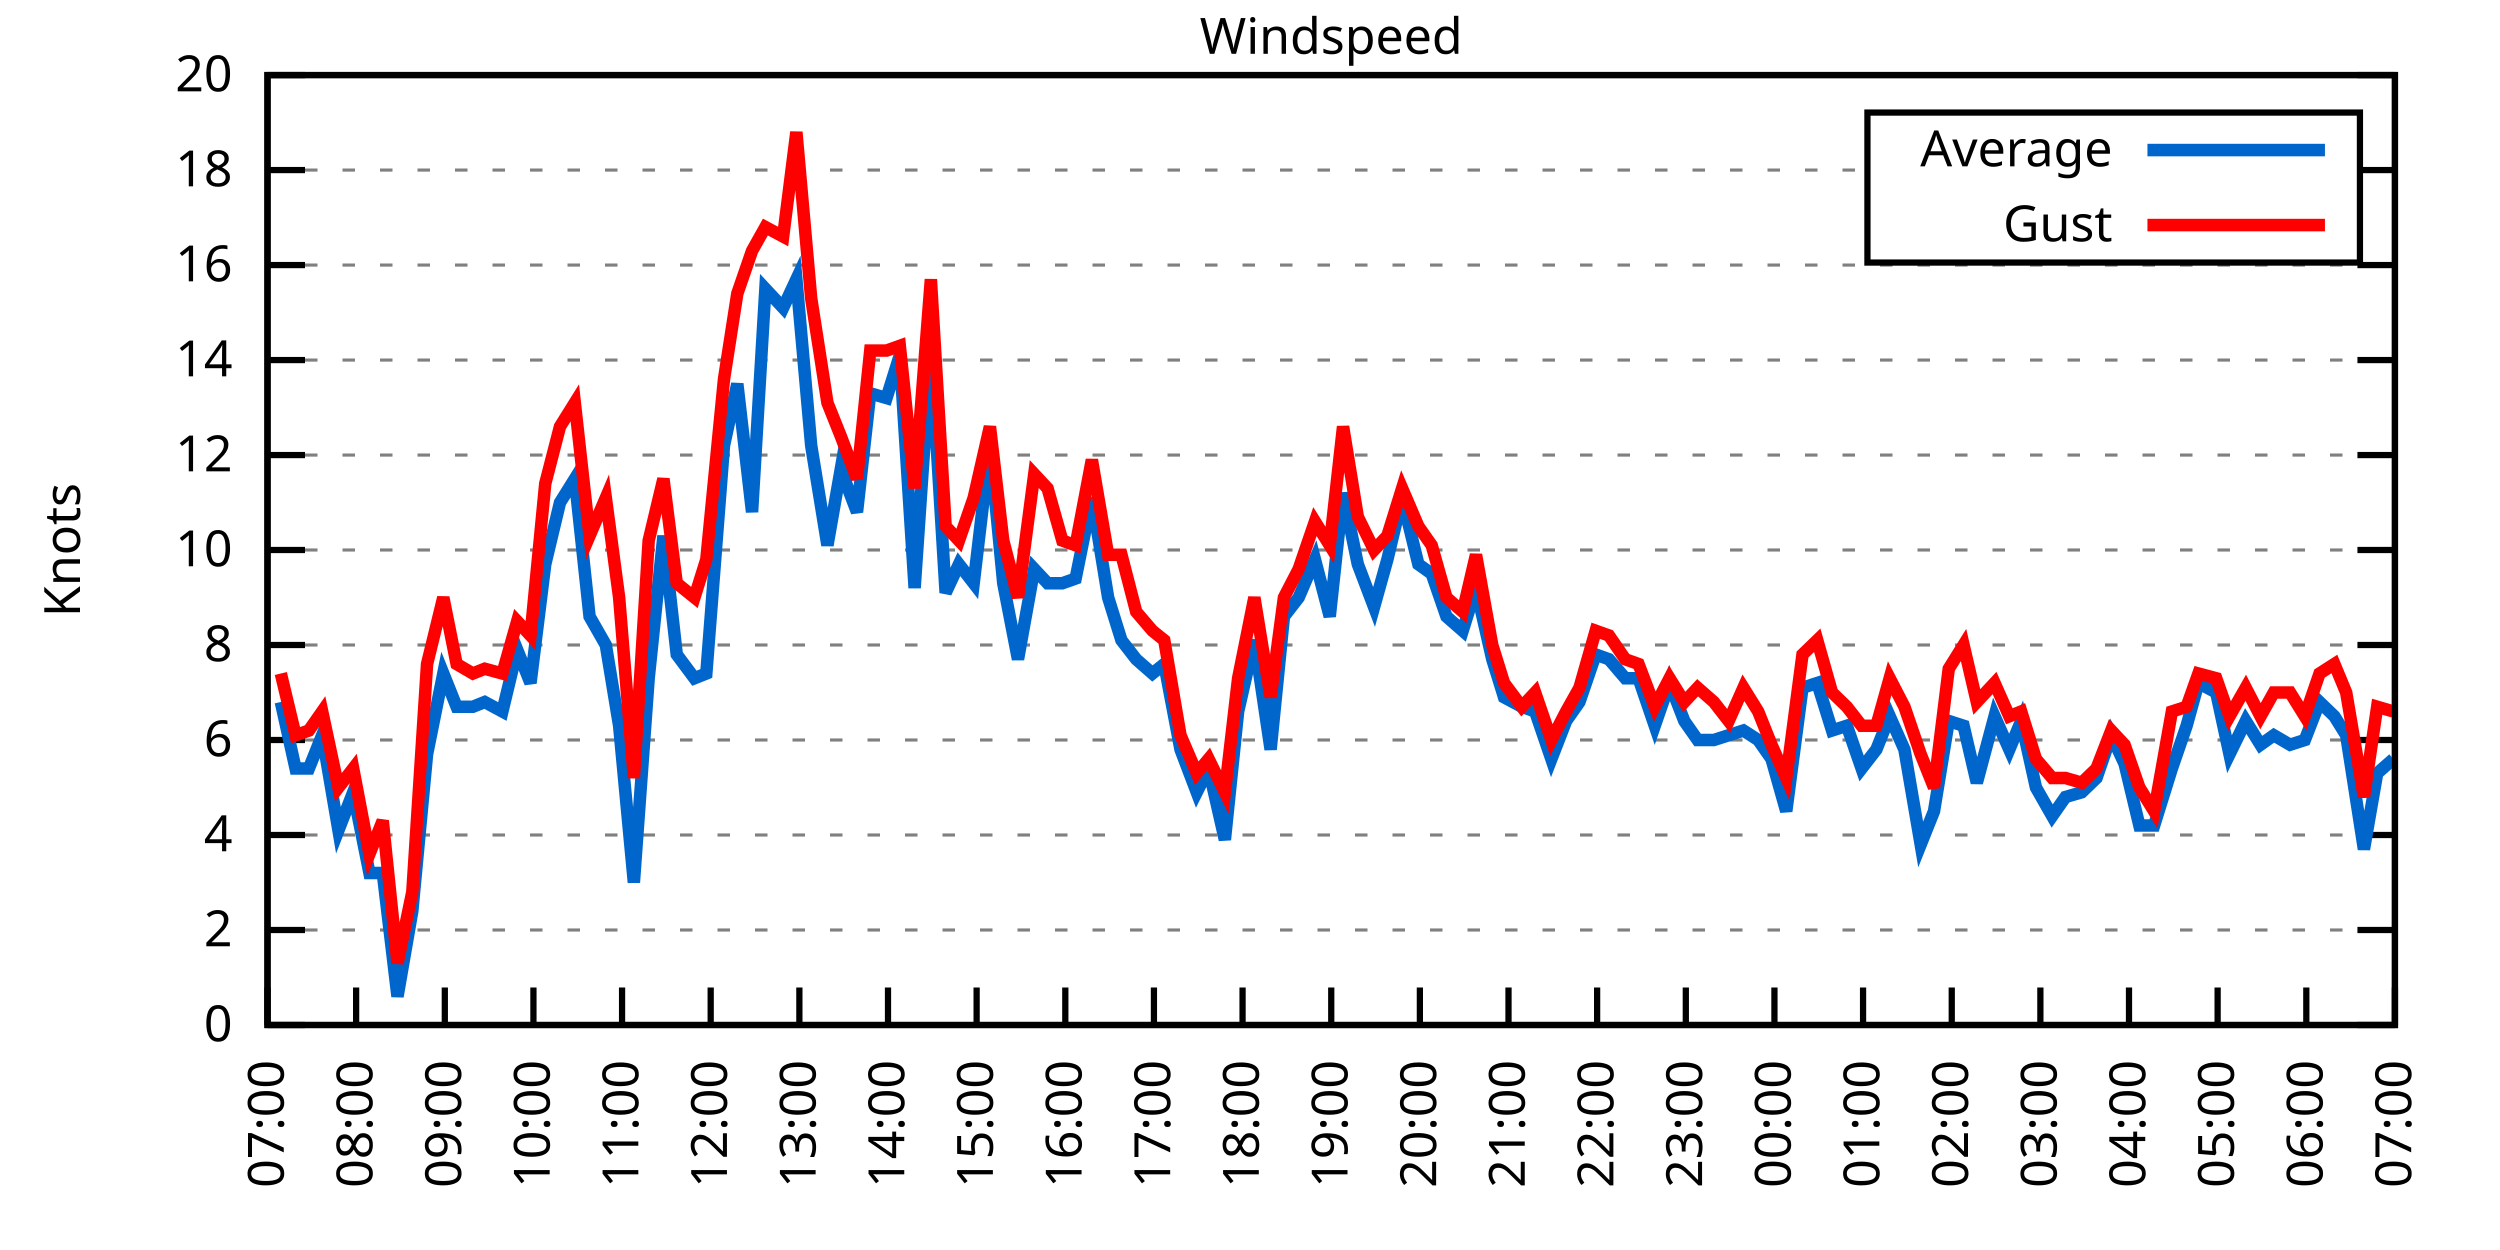
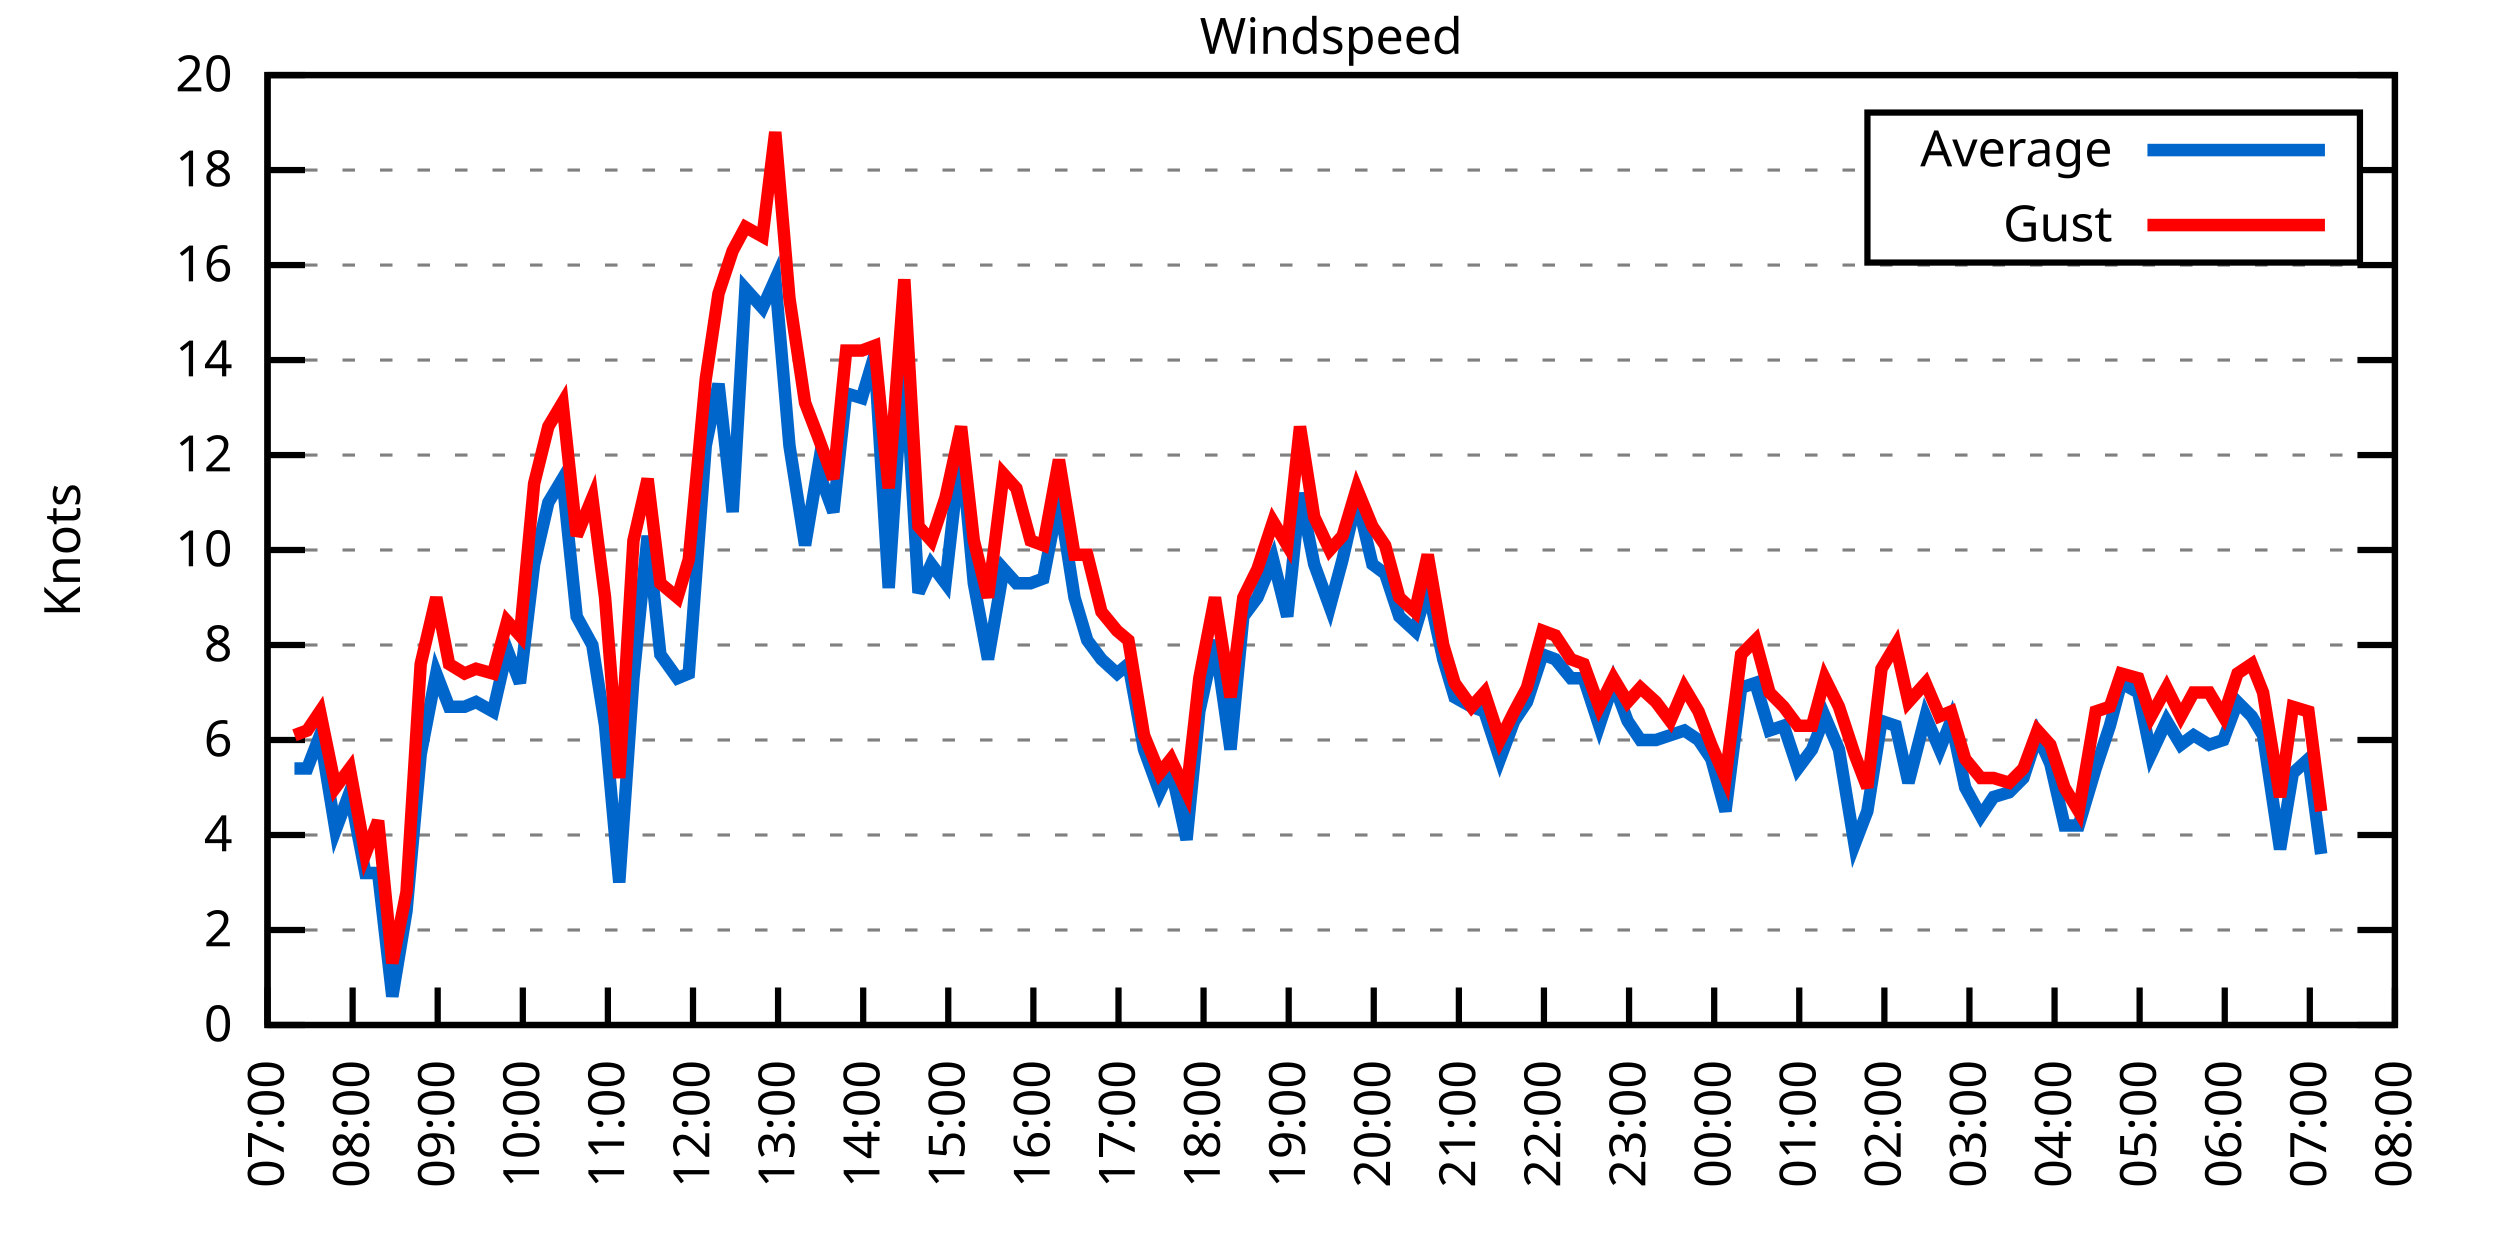
<svg xmlns="http://www.w3.org/2000/svg" xmlns:xlink="http://www.w3.org/1999/xlink" width="400" height="200" viewBox="0 0 400 200">
  <g id="gnuplot_canvas">
    <rect x="0" y="0" width="400" height="200" fill="none" />
    <defs>
      <circle id="gpDot" r="0.5" stroke-width="0.5" stroke="currentColor" />
      <path id="gpPt0" stroke-width="0.333" stroke="currentColor" d="M-1,0 h2 M0,-1 v2" />
      <path id="gpPt1" stroke-width="0.333" stroke="currentColor" d="M-1,-1 L1,1 M1,-1 L-1,1" />
      <path id="gpPt2" stroke-width="0.333" stroke="currentColor" d="M-1,0 L1,0 M0,-1 L0,1 M-1,-1 L1,1 M-1,1 L1,-1" />
      <rect id="gpPt3" stroke-width="0.333" stroke="currentColor" x="-1" y="-1" width="2" height="2" />
      <rect id="gpPt4" stroke-width="0.333" stroke="currentColor" fill="currentColor" x="-1" y="-1" width="2" height="2" />
      <circle id="gpPt5" stroke-width="0.333" stroke="currentColor" cx="0" cy="0" r="1" />
      <use xlink:href="#gpPt5" id="gpPt6" fill="currentColor" stroke="none" />
      <path id="gpPt7" stroke-width="0.333" stroke="currentColor" d="M0,-1.33 L-1.33,0.67 L1.33,0.67 z" />
      <use xlink:href="#gpPt7" id="gpPt8" fill="currentColor" stroke="none" />
      <use xlink:href="#gpPt7" id="gpPt9" stroke="currentColor" transform="rotate(180)" />
      <use xlink:href="#gpPt9" id="gpPt10" fill="currentColor" stroke="none" />
      <use xlink:href="#gpPt3" id="gpPt11" stroke="currentColor" transform="rotate(45)" />
      <use xlink:href="#gpPt11" id="gpPt12" fill="currentColor" stroke="none" />
      <path id="gpPt13" stroke-width="0.333" stroke="currentColor" d="M0,1.330 L1.265,0.411 L0.782,-1.067 L-0.782,-1.076 L-1.265,0.411 z" />
      <use xlink:href="#gpPt13" id="gpPt14" fill="currentColor" stroke="none" />
      <filter id="textbox" filterUnits="objectBoundingBox" x="0" y="0" height="1" width="1">
        <feFlood flood-color="white" flood-opacity="1" result="bgnd" />
        <feComposite in="SourceGraphic" in2="bgnd" operator="atop" />
      </filter>
      <filter id="greybox" filterUnits="objectBoundingBox" x="0" y="0" height="1" width="1">
        <feFlood flood-color="lightgrey" flood-opacity="1" result="grey" />
        <feComposite in="SourceGraphic" in2="grey" operator="atop" />
      </filter>
    </defs>
    <g fill="none" color="white" stroke="currentColor" stroke-width="1.00" stroke-linecap="butt" stroke-linejoin="miter">
</g>
    <g fill="none" color="black" stroke="currentColor" stroke-width="1.00" stroke-linecap="butt" stroke-linejoin="miter">
      <g stroke="none" shape-rendering="crispEdges">
        <polygon fill="rgb(255, 255, 255)" points="42.80,164.00 383.18,164.00 383.18,12.02 42.80,12.02 " />
      </g>
    </g>
    <g fill="none" color="black" stroke="currentColor" stroke-width="1.00" stroke-linecap="butt" stroke-linejoin="miter">
</g>
    <g fill="none" color="black" stroke="black" stroke-width="0.50" stroke-linecap="butt" stroke-linejoin="miter">
</g>
    <g fill="none" color="gray" stroke="currentColor" stroke-width="0.50" stroke-linecap="butt" stroke-linejoin="miter">
      <path stroke="gray" stroke-dasharray="2,4" class="gridline" d="M42.80,164.00 L383.19,164.00  " />
    </g>
    <g fill="none" color="gray" stroke="gray" stroke-width="1.00" stroke-linecap="butt" stroke-linejoin="miter">
</g>
    <g fill="none" color="black" stroke="currentColor" stroke-width="1.00" stroke-linecap="butt" stroke-linejoin="miter">
      <path stroke="black" d="M42.80,164.00 L48.80,164.00 M383.19,164.00 L377.19,164.00  " />
      <g transform="translate(37.20,166.60)" stroke="none" fill="black" font-family="Sans" font-size="8.00" text-anchor="end">
        <text>
          <tspan font-family="Sans"> 0</tspan>
        </text>
      </g>
    </g>
    <g fill="none" color="black" stroke="currentColor" stroke-width="1.00" stroke-linecap="butt" stroke-linejoin="miter">
</g>
    <g fill="none" color="black" stroke="black" stroke-width="0.50" stroke-linecap="butt" stroke-linejoin="miter">
</g>
    <g fill="none" color="gray" stroke="currentColor" stroke-width="0.50" stroke-linecap="butt" stroke-linejoin="miter">
      <path stroke="gray" stroke-dasharray="2,4" class="gridline" d="M42.80,148.80 L383.19,148.80  " />
    </g>
    <g fill="none" color="gray" stroke="gray" stroke-width="1.00" stroke-linecap="butt" stroke-linejoin="miter">
</g>
    <g fill="none" color="black" stroke="currentColor" stroke-width="1.00" stroke-linecap="butt" stroke-linejoin="miter">
      <path stroke="black" d="M42.80,148.80 L48.80,148.80 M383.19,148.80 L377.19,148.80  " />
      <g transform="translate(37.20,151.40)" stroke="none" fill="black" font-family="Sans" font-size="8.00" text-anchor="end">
        <text>
          <tspan font-family="Sans"> 2</tspan>
        </text>
      </g>
    </g>
    <g fill="none" color="black" stroke="currentColor" stroke-width="1.00" stroke-linecap="butt" stroke-linejoin="miter">
</g>
    <g fill="none" color="black" stroke="black" stroke-width="0.50" stroke-linecap="butt" stroke-linejoin="miter">
</g>
    <g fill="none" color="gray" stroke="currentColor" stroke-width="0.50" stroke-linecap="butt" stroke-linejoin="miter">
      <path stroke="gray" stroke-dasharray="2,4" class="gridline" d="M42.80,133.60 L383.19,133.60  " />
    </g>
    <g fill="none" color="gray" stroke="gray" stroke-width="1.00" stroke-linecap="butt" stroke-linejoin="miter">
</g>
    <g fill="none" color="black" stroke="currentColor" stroke-width="1.00" stroke-linecap="butt" stroke-linejoin="miter">
      <path stroke="black" d="M42.80,133.60 L48.80,133.60 M383.19,133.60 L377.19,133.60  " />
      <g transform="translate(37.20,136.20)" stroke="none" fill="black" font-family="Sans" font-size="8.00" text-anchor="end">
        <text>
          <tspan font-family="Sans"> 4</tspan>
        </text>
      </g>
    </g>
    <g fill="none" color="black" stroke="currentColor" stroke-width="1.00" stroke-linecap="butt" stroke-linejoin="miter">
</g>
    <g fill="none" color="black" stroke="black" stroke-width="0.50" stroke-linecap="butt" stroke-linejoin="miter">
</g>
    <g fill="none" color="gray" stroke="currentColor" stroke-width="0.50" stroke-linecap="butt" stroke-linejoin="miter">
      <path stroke="gray" stroke-dasharray="2,4" class="gridline" d="M42.80,118.40 L383.19,118.40  " />
    </g>
    <g fill="none" color="gray" stroke="gray" stroke-width="1.00" stroke-linecap="butt" stroke-linejoin="miter">
</g>
    <g fill="none" color="black" stroke="currentColor" stroke-width="1.00" stroke-linecap="butt" stroke-linejoin="miter">
      <path stroke="black" d="M42.80,118.40 L48.80,118.40 M383.19,118.40 L377.19,118.40  " />
      <g transform="translate(37.20,121.00)" stroke="none" fill="black" font-family="Sans" font-size="8.00" text-anchor="end">
        <text>
          <tspan font-family="Sans"> 6</tspan>
        </text>
      </g>
    </g>
    <g fill="none" color="black" stroke="currentColor" stroke-width="1.00" stroke-linecap="butt" stroke-linejoin="miter">
</g>
    <g fill="none" color="black" stroke="black" stroke-width="0.50" stroke-linecap="butt" stroke-linejoin="miter">
</g>
    <g fill="none" color="gray" stroke="currentColor" stroke-width="0.50" stroke-linecap="butt" stroke-linejoin="miter">
      <path stroke="gray" stroke-dasharray="2,4" class="gridline" d="M42.80,103.20 L383.19,103.20  " />
    </g>
    <g fill="none" color="gray" stroke="gray" stroke-width="1.00" stroke-linecap="butt" stroke-linejoin="miter">
</g>
    <g fill="none" color="black" stroke="currentColor" stroke-width="1.00" stroke-linecap="butt" stroke-linejoin="miter">
      <path stroke="black" d="M42.80,103.20 L48.80,103.20 M383.19,103.20 L377.19,103.20  " />
      <g transform="translate(37.20,105.80)" stroke="none" fill="black" font-family="Sans" font-size="8.00" text-anchor="end">
        <text>
          <tspan font-family="Sans"> 8</tspan>
        </text>
      </g>
    </g>
    <g fill="none" color="black" stroke="currentColor" stroke-width="1.00" stroke-linecap="butt" stroke-linejoin="miter">
</g>
    <g fill="none" color="black" stroke="black" stroke-width="0.50" stroke-linecap="butt" stroke-linejoin="miter">
</g>
    <g fill="none" color="gray" stroke="currentColor" stroke-width="0.50" stroke-linecap="butt" stroke-linejoin="miter">
      <path stroke="gray" stroke-dasharray="2,4" class="gridline" d="M42.80,88.00 L383.19,88.00  " />
    </g>
    <g fill="none" color="gray" stroke="gray" stroke-width="1.00" stroke-linecap="butt" stroke-linejoin="miter">
</g>
    <g fill="none" color="black" stroke="currentColor" stroke-width="1.00" stroke-linecap="butt" stroke-linejoin="miter">
      <path stroke="black" d="M42.80,88.00 L48.80,88.00 M383.19,88.00 L377.19,88.00  " />
      <g transform="translate(37.20,90.60)" stroke="none" fill="black" font-family="Sans" font-size="8.00" text-anchor="end">
        <text>
          <tspan font-family="Sans"> 10</tspan>
        </text>
      </g>
    </g>
    <g fill="none" color="black" stroke="currentColor" stroke-width="1.00" stroke-linecap="butt" stroke-linejoin="miter">
</g>
    <g fill="none" color="black" stroke="black" stroke-width="0.50" stroke-linecap="butt" stroke-linejoin="miter">
</g>
    <g fill="none" color="gray" stroke="currentColor" stroke-width="0.50" stroke-linecap="butt" stroke-linejoin="miter">
      <path stroke="gray" stroke-dasharray="2,4" class="gridline" d="M42.80,72.81 L383.19,72.81  " />
    </g>
    <g fill="none" color="gray" stroke="gray" stroke-width="1.00" stroke-linecap="butt" stroke-linejoin="miter">
</g>
    <g fill="none" color="black" stroke="currentColor" stroke-width="1.00" stroke-linecap="butt" stroke-linejoin="miter">
      <path stroke="black" d="M42.80,72.81 L48.80,72.81 M383.19,72.81 L377.19,72.81  " />
      <g transform="translate(37.20,75.41)" stroke="none" fill="black" font-family="Sans" font-size="8.00" text-anchor="end">
        <text>
          <tspan font-family="Sans"> 12</tspan>
        </text>
      </g>
    </g>
    <g fill="none" color="black" stroke="currentColor" stroke-width="1.00" stroke-linecap="butt" stroke-linejoin="miter">
</g>
    <g fill="none" color="black" stroke="black" stroke-width="0.50" stroke-linecap="butt" stroke-linejoin="miter">
</g>
    <g fill="none" color="gray" stroke="currentColor" stroke-width="0.50" stroke-linecap="butt" stroke-linejoin="miter">
      <path stroke="gray" stroke-dasharray="2,4" class="gridline" d="M42.80,57.61 L383.19,57.61  " />
    </g>
    <g fill="none" color="gray" stroke="gray" stroke-width="1.00" stroke-linecap="butt" stroke-linejoin="miter">
</g>
    <g fill="none" color="black" stroke="currentColor" stroke-width="1.00" stroke-linecap="butt" stroke-linejoin="miter">
      <path stroke="black" d="M42.80,57.61 L48.80,57.61 M383.19,57.61 L377.19,57.61  " />
      <g transform="translate(37.20,60.21)" stroke="none" fill="black" font-family="Sans" font-size="8.00" text-anchor="end">
        <text>
          <tspan font-family="Sans"> 14</tspan>
        </text>
      </g>
    </g>
    <g fill="none" color="black" stroke="currentColor" stroke-width="1.00" stroke-linecap="butt" stroke-linejoin="miter">
</g>
    <g fill="none" color="black" stroke="black" stroke-width="0.50" stroke-linecap="butt" stroke-linejoin="miter">
</g>
    <g fill="none" color="gray" stroke="currentColor" stroke-width="0.50" stroke-linecap="butt" stroke-linejoin="miter">
      <path stroke="gray" stroke-dasharray="2,4" class="gridline" d="M42.80,42.41 L383.19,42.41  " />
    </g>
    <g fill="none" color="gray" stroke="gray" stroke-width="1.00" stroke-linecap="butt" stroke-linejoin="miter">
</g>
    <g fill="none" color="black" stroke="currentColor" stroke-width="1.00" stroke-linecap="butt" stroke-linejoin="miter">
      <path stroke="black" d="M42.80,42.41 L48.80,42.41 M383.19,42.41 L377.19,42.41  " />
      <g transform="translate(37.20,45.01)" stroke="none" fill="black" font-family="Sans" font-size="8.00" text-anchor="end">
        <text>
          <tspan font-family="Sans"> 16</tspan>
        </text>
      </g>
    </g>
    <g fill="none" color="black" stroke="currentColor" stroke-width="1.00" stroke-linecap="butt" stroke-linejoin="miter">
</g>
    <g fill="none" color="black" stroke="black" stroke-width="0.50" stroke-linecap="butt" stroke-linejoin="miter">
</g>
    <g fill="none" color="gray" stroke="currentColor" stroke-width="0.50" stroke-linecap="butt" stroke-linejoin="miter">
      <path stroke="gray" stroke-dasharray="2,4" class="gridline" d="M42.80,27.21 L298.79,27.21 M377.59,27.21 L383.19,27.21  " />
    </g>
    <g fill="none" color="gray" stroke="gray" stroke-width="1.00" stroke-linecap="butt" stroke-linejoin="miter">
</g>
    <g fill="none" color="black" stroke="currentColor" stroke-width="1.00" stroke-linecap="butt" stroke-linejoin="miter">
      <path stroke="black" d="M42.80,27.21 L48.80,27.21 M383.19,27.21 L377.19,27.21  " />
      <g transform="translate(37.20,29.81)" stroke="none" fill="black" font-family="Sans" font-size="8.00" text-anchor="end">
        <text>
          <tspan font-family="Sans"> 18</tspan>
        </text>
      </g>
    </g>
    <g fill="none" color="black" stroke="currentColor" stroke-width="1.00" stroke-linecap="butt" stroke-linejoin="miter">
</g>
    <g fill="none" color="black" stroke="black" stroke-width="0.50" stroke-linecap="butt" stroke-linejoin="miter">
</g>
    <g fill="none" color="gray" stroke="currentColor" stroke-width="0.50" stroke-linecap="butt" stroke-linejoin="miter">
      <path stroke="gray" stroke-dasharray="2,4" class="gridline" d="M42.80,12.01 L383.19,12.01  " />
    </g>
    <g fill="none" color="gray" stroke="gray" stroke-width="1.00" stroke-linecap="butt" stroke-linejoin="miter">
</g>
    <g fill="none" color="black" stroke="currentColor" stroke-width="1.00" stroke-linecap="butt" stroke-linejoin="miter">
      <path stroke="black" d="M42.80,12.01 L48.80,12.01 M383.19,12.01 L377.19,12.01  " />
      <g transform="translate(37.20,14.61)" stroke="none" fill="black" font-family="Sans" font-size="8.00" text-anchor="end">
        <text>
          <tspan font-family="Sans"> 20</tspan>
        </text>
      </g>
    </g>
    <g fill="none" color="black" stroke="currentColor" stroke-width="1.00" stroke-linecap="butt" stroke-linejoin="miter">
      <path stroke="black" d="M42.80,164.00 L42.80,158.00  " />
      <g transform="translate(45.40,169.60) rotate(270.00)" stroke="none" fill="black" font-family="Sans" font-size="8.00" text-anchor="end">
        <text>
          <tspan font-family="Sans">07:00</tspan>
        </text>
      </g>
    </g>
    <g fill="none" color="black" stroke="currentColor" stroke-width="1.00" stroke-linecap="butt" stroke-linejoin="miter">
-       <path stroke="black" d="M56.98,164.00 L56.98,158.00  " />
-       <g transform="translate(59.58,169.60) rotate(270.00)" stroke="none" fill="black" font-family="Sans" font-size="8.00" text-anchor="end">
+       <path stroke="black" d="M56.42,164.00 L56.42,158.00  " />
+       <g transform="translate(59.02,169.60) rotate(270.00)" stroke="none" fill="black" font-family="Sans" font-size="8.00" text-anchor="end">
        <text>
          <tspan font-family="Sans">08:00</tspan>
        </text>
      </g>
    </g>
    <g fill="none" color="black" stroke="currentColor" stroke-width="1.00" stroke-linecap="butt" stroke-linejoin="miter">
-       <path stroke="black" d="M71.17,164.00 L71.17,158.00  " />
-       <g transform="translate(73.77,169.60) rotate(270.00)" stroke="none" fill="black" font-family="Sans" font-size="8.00" text-anchor="end">
+       <path stroke="black" d="M70.03,164.00 L70.03,158.00  " />
+       <g transform="translate(72.63,169.60) rotate(270.00)" stroke="none" fill="black" font-family="Sans" font-size="8.00" text-anchor="end">
        <text>
          <tspan font-family="Sans">09:00</tspan>
        </text>
      </g>
    </g>
    <g fill="none" color="black" stroke="currentColor" stroke-width="1.00" stroke-linecap="butt" stroke-linejoin="miter">
-       <path stroke="black" d="M85.35,164.00 L85.35,158.00  " />
-       <g transform="translate(87.95,169.60) rotate(270.00)" stroke="none" fill="black" font-family="Sans" font-size="8.00" text-anchor="end">
+       <path stroke="black" d="M83.65,164.00 L83.65,158.00  " />
+       <g transform="translate(86.25,169.60) rotate(270.00)" stroke="none" fill="black" font-family="Sans" font-size="8.00" text-anchor="end">
        <text>
          <tspan font-family="Sans">10:00</tspan>
        </text>
      </g>
    </g>
    <g fill="none" color="black" stroke="currentColor" stroke-width="1.00" stroke-linecap="butt" stroke-linejoin="miter">
-       <path stroke="black" d="M99.53,164.00 L99.53,158.00  " />
-       <g transform="translate(102.13,169.60) rotate(270.00)" stroke="none" fill="black" font-family="Sans" font-size="8.00" text-anchor="end">
+       <path stroke="black" d="M97.26,164.00 L97.26,158.00  " />
+       <g transform="translate(99.86,169.60) rotate(270.00)" stroke="none" fill="black" font-family="Sans" font-size="8.00" text-anchor="end">
        <text>
          <tspan font-family="Sans">11:00</tspan>
        </text>
      </g>
    </g>
    <g fill="none" color="black" stroke="currentColor" stroke-width="1.00" stroke-linecap="butt" stroke-linejoin="miter">
-       <path stroke="black" d="M113.71,164.00 L113.71,158.00  " />
-       <g transform="translate(116.31,169.60) rotate(270.00)" stroke="none" fill="black" font-family="Sans" font-size="8.00" text-anchor="end">
+       <path stroke="black" d="M110.88,164.00 L110.88,158.00  " />
+       <g transform="translate(113.48,169.60) rotate(270.00)" stroke="none" fill="black" font-family="Sans" font-size="8.00" text-anchor="end">
        <text>
          <tspan font-family="Sans">12:00</tspan>
        </text>
      </g>
    </g>
    <g fill="none" color="black" stroke="currentColor" stroke-width="1.00" stroke-linecap="butt" stroke-linejoin="miter">
-       <path stroke="black" d="M127.90,164.00 L127.90,158.00  " />
-       <g transform="translate(130.50,169.60) rotate(270.00)" stroke="none" fill="black" font-family="Sans" font-size="8.00" text-anchor="end">
+       <path stroke="black" d="M124.49,164.00 L124.49,158.00  " />
+       <g transform="translate(127.09,169.60) rotate(270.00)" stroke="none" fill="black" font-family="Sans" font-size="8.00" text-anchor="end">
        <text>
          <tspan font-family="Sans">13:00</tspan>
        </text>
      </g>
    </g>
    <g fill="none" color="black" stroke="currentColor" stroke-width="1.00" stroke-linecap="butt" stroke-linejoin="miter">
-       <path stroke="black" d="M142.08,164.00 L142.08,158.00  " />
-       <g transform="translate(144.68,169.60) rotate(270.00)" stroke="none" fill="black" font-family="Sans" font-size="8.00" text-anchor="end">
+       <path stroke="black" d="M138.11,164.00 L138.11,158.00  " />
+       <g transform="translate(140.71,169.60) rotate(270.00)" stroke="none" fill="black" font-family="Sans" font-size="8.00" text-anchor="end">
        <text>
          <tspan font-family="Sans">14:00</tspan>
        </text>
      </g>
    </g>
    <g fill="none" color="black" stroke="currentColor" stroke-width="1.00" stroke-linecap="butt" stroke-linejoin="miter">
-       <path stroke="black" d="M156.26,164.00 L156.26,158.00  " />
-       <g transform="translate(158.86,169.60) rotate(270.00)" stroke="none" fill="black" font-family="Sans" font-size="8.00" text-anchor="end">
+       <path stroke="black" d="M151.72,164.00 L151.72,158.00  " />
+       <g transform="translate(154.32,169.60) rotate(270.00)" stroke="none" fill="black" font-family="Sans" font-size="8.00" text-anchor="end">
        <text>
          <tspan font-family="Sans">15:00</tspan>
        </text>
      </g>
    </g>
    <g fill="none" color="black" stroke="currentColor" stroke-width="1.00" stroke-linecap="butt" stroke-linejoin="miter">
-       <path stroke="black" d="M170.45,164.00 L170.45,158.00  " />
-       <g transform="translate(173.05,169.60) rotate(270.00)" stroke="none" fill="black" font-family="Sans" font-size="8.00" text-anchor="end">
+       <path stroke="black" d="M165.34,164.00 L165.34,158.00  " />
+       <g transform="translate(167.94,169.60) rotate(270.00)" stroke="none" fill="black" font-family="Sans" font-size="8.00" text-anchor="end">
        <text>
          <tspan font-family="Sans">16:00</tspan>
        </text>
      </g>
    </g>
    <g fill="none" color="black" stroke="currentColor" stroke-width="1.00" stroke-linecap="butt" stroke-linejoin="miter">
-       <path stroke="black" d="M184.63,164.00 L184.63,158.00  " />
-       <g transform="translate(187.23,169.60) rotate(270.00)" stroke="none" fill="black" font-family="Sans" font-size="8.00" text-anchor="end">
+       <path stroke="black" d="M178.96,164.00 L178.96,158.00  " />
+       <g transform="translate(181.56,169.60) rotate(270.00)" stroke="none" fill="black" font-family="Sans" font-size="8.00" text-anchor="end">
        <text>
          <tspan font-family="Sans">17:00</tspan>
        </text>
      </g>
    </g>
    <g fill="none" color="black" stroke="currentColor" stroke-width="1.00" stroke-linecap="butt" stroke-linejoin="miter">
-       <path stroke="black" d="M198.81,164.00 L198.81,158.00  " />
-       <g transform="translate(201.41,169.60) rotate(270.00)" stroke="none" fill="black" font-family="Sans" font-size="8.00" text-anchor="end">
+       <path stroke="black" d="M192.57,164.00 L192.57,158.00  " />
+       <g transform="translate(195.17,169.60) rotate(270.00)" stroke="none" fill="black" font-family="Sans" font-size="8.00" text-anchor="end">
        <text>
          <tspan font-family="Sans">18:00</tspan>
        </text>
      </g>
    </g>
    <g fill="none" color="black" stroke="currentColor" stroke-width="1.00" stroke-linecap="butt" stroke-linejoin="miter">
-       <path stroke="black" d="M213.00,164.00 L213.00,158.00  " />
-       <g transform="translate(215.60,169.60) rotate(270.00)" stroke="none" fill="black" font-family="Sans" font-size="8.00" text-anchor="end">
+       <path stroke="black" d="M206.19,164.00 L206.19,158.00  " />
+       <g transform="translate(208.79,169.60) rotate(270.00)" stroke="none" fill="black" font-family="Sans" font-size="8.00" text-anchor="end">
        <text>
          <tspan font-family="Sans">19:00</tspan>
        </text>
      </g>
    </g>
    <g fill="none" color="black" stroke="currentColor" stroke-width="1.00" stroke-linecap="butt" stroke-linejoin="miter">
-       <path stroke="black" d="M227.18,164.00 L227.18,158.00  " />
-       <g transform="translate(229.78,169.60) rotate(270.00)" stroke="none" fill="black" font-family="Sans" font-size="8.00" text-anchor="end">
+       <path stroke="black" d="M219.80,164.00 L219.80,158.00  " />
+       <g transform="translate(222.40,169.60) rotate(270.00)" stroke="none" fill="black" font-family="Sans" font-size="8.00" text-anchor="end">
        <text>
          <tspan font-family="Sans">20:00</tspan>
        </text>
      </g>
    </g>
    <g fill="none" color="black" stroke="currentColor" stroke-width="1.00" stroke-linecap="butt" stroke-linejoin="miter">
-       <path stroke="black" d="M241.36,164.00 L241.36,158.00  " />
-       <g transform="translate(243.96,169.60) rotate(270.00)" stroke="none" fill="black" font-family="Sans" font-size="8.00" text-anchor="end">
+       <path stroke="black" d="M233.42,164.00 L233.42,158.00  " />
+       <g transform="translate(236.02,169.60) rotate(270.00)" stroke="none" fill="black" font-family="Sans" font-size="8.00" text-anchor="end">
        <text>
          <tspan font-family="Sans">21:00</tspan>
        </text>
      </g>
    </g>
    <g fill="none" color="black" stroke="currentColor" stroke-width="1.00" stroke-linecap="butt" stroke-linejoin="miter">
-       <path stroke="black" d="M255.54,164.00 L255.54,158.00  " />
-       <g transform="translate(258.14,169.60) rotate(270.00)" stroke="none" fill="black" font-family="Sans" font-size="8.00" text-anchor="end">
+       <path stroke="black" d="M247.03,164.00 L247.03,158.00  " />
+       <g transform="translate(249.63,169.60) rotate(270.00)" stroke="none" fill="black" font-family="Sans" font-size="8.00" text-anchor="end">
        <text>
          <tspan font-family="Sans">22:00</tspan>
        </text>
      </g>
    </g>
    <g fill="none" color="black" stroke="currentColor" stroke-width="1.00" stroke-linecap="butt" stroke-linejoin="miter">
-       <path stroke="black" d="M269.73,164.00 L269.73,158.00  " />
-       <g transform="translate(272.33,169.60) rotate(270.00)" stroke="none" fill="black" font-family="Sans" font-size="8.00" text-anchor="end">
+       <path stroke="black" d="M260.65,164.00 L260.65,158.00  " />
+       <g transform="translate(263.25,169.60) rotate(270.00)" stroke="none" fill="black" font-family="Sans" font-size="8.00" text-anchor="end">
        <text>
          <tspan font-family="Sans">23:00</tspan>
        </text>
      </g>
    </g>
    <g fill="none" color="black" stroke="currentColor" stroke-width="1.00" stroke-linecap="butt" stroke-linejoin="miter">
-       <path stroke="black" d="M283.91,164.00 L283.91,158.00  " />
-       <g transform="translate(286.51,169.60) rotate(270.00)" stroke="none" fill="black" font-family="Sans" font-size="8.00" text-anchor="end">
+       <path stroke="black" d="M274.27,164.00 L274.27,158.00  " />
+       <g transform="translate(276.87,169.60) rotate(270.00)" stroke="none" fill="black" font-family="Sans" font-size="8.00" text-anchor="end">
        <text>
          <tspan font-family="Sans">00:00</tspan>
        </text>
      </g>
    </g>
    <g fill="none" color="black" stroke="currentColor" stroke-width="1.00" stroke-linecap="butt" stroke-linejoin="miter">
-       <path stroke="black" d="M298.09,164.00 L298.09,158.00  " />
-       <g transform="translate(300.69,169.60) rotate(270.00)" stroke="none" fill="black" font-family="Sans" font-size="8.00" text-anchor="end">
+       <path stroke="black" d="M287.88,164.00 L287.88,158.00  " />
+       <g transform="translate(290.48,169.60) rotate(270.00)" stroke="none" fill="black" font-family="Sans" font-size="8.00" text-anchor="end">
        <text>
          <tspan font-family="Sans">01:00</tspan>
        </text>
      </g>
    </g>
    <g fill="none" color="black" stroke="currentColor" stroke-width="1.00" stroke-linecap="butt" stroke-linejoin="miter">
-       <path stroke="black" d="M312.28,164.00 L312.28,158.00  " />
-       <g transform="translate(314.88,169.60) rotate(270.00)" stroke="none" fill="black" font-family="Sans" font-size="8.00" text-anchor="end">
+       <path stroke="black" d="M301.50,164.00 L301.50,158.00  " />
+       <g transform="translate(304.10,169.60) rotate(270.00)" stroke="none" fill="black" font-family="Sans" font-size="8.00" text-anchor="end">
        <text>
          <tspan font-family="Sans">02:00</tspan>
        </text>
      </g>
    </g>
    <g fill="none" color="black" stroke="currentColor" stroke-width="1.00" stroke-linecap="butt" stroke-linejoin="miter">
-       <path stroke="black" d="M326.46,164.00 L326.46,158.00  " />
-       <g transform="translate(329.06,169.60) rotate(270.00)" stroke="none" fill="black" font-family="Sans" font-size="8.00" text-anchor="end">
+       <path stroke="black" d="M315.11,164.00 L315.11,158.00  " />
+       <g transform="translate(317.71,169.60) rotate(270.00)" stroke="none" fill="black" font-family="Sans" font-size="8.00" text-anchor="end">
        <text>
          <tspan font-family="Sans">03:00</tspan>
        </text>
      </g>
    </g>
    <g fill="none" color="black" stroke="currentColor" stroke-width="1.00" stroke-linecap="butt" stroke-linejoin="miter">
-       <path stroke="black" d="M340.64,164.00 L340.64,158.00  " />
-       <g transform="translate(343.24,169.60) rotate(270.00)" stroke="none" fill="black" font-family="Sans" font-size="8.00" text-anchor="end">
+       <path stroke="black" d="M328.73,164.00 L328.73,158.00  " />
+       <g transform="translate(331.33,169.60) rotate(270.00)" stroke="none" fill="black" font-family="Sans" font-size="8.00" text-anchor="end">
        <text>
          <tspan font-family="Sans">04:00</tspan>
        </text>
      </g>
    </g>
    <g fill="none" color="black" stroke="currentColor" stroke-width="1.00" stroke-linecap="butt" stroke-linejoin="miter">
-       <path stroke="black" d="M354.82,164.00 L354.82,158.00  " />
-       <g transform="translate(357.42,169.60) rotate(270.00)" stroke="none" fill="black" font-family="Sans" font-size="8.00" text-anchor="end">
+       <path stroke="black" d="M342.34,164.00 L342.34,158.00  " />
+       <g transform="translate(344.94,169.60) rotate(270.00)" stroke="none" fill="black" font-family="Sans" font-size="8.00" text-anchor="end">
        <text>
          <tspan font-family="Sans">05:00</tspan>
        </text>
      </g>
    </g>
    <g fill="none" color="black" stroke="currentColor" stroke-width="1.00" stroke-linecap="butt" stroke-linejoin="miter">
-       <path stroke="black" d="M369.01,164.00 L369.01,158.00  " />
-       <g transform="translate(371.61,169.60) rotate(270.00)" stroke="none" fill="black" font-family="Sans" font-size="8.00" text-anchor="end">
+       <path stroke="black" d="M355.96,164.00 L355.96,158.00  " />
+       <g transform="translate(358.56,169.60) rotate(270.00)" stroke="none" fill="black" font-family="Sans" font-size="8.00" text-anchor="end">
        <text>
          <tspan font-family="Sans">06:00</tspan>
+         </text>
+       </g>
+     </g>
+     <g fill="none" color="black" stroke="currentColor" stroke-width="1.00" stroke-linecap="butt" stroke-linejoin="miter">
+       <path stroke="black" d="M369.57,164.00 L369.57,158.00  " />
+       <g transform="translate(372.17,169.60) rotate(270.00)" stroke="none" fill="black" font-family="Sans" font-size="8.00" text-anchor="end">
+         <text>
+           <tspan font-family="Sans">07:00</tspan>
        </text>
      </g>
    </g>
    <g fill="none" color="black" stroke="currentColor" stroke-width="1.00" stroke-linecap="butt" stroke-linejoin="miter">
      <path stroke="black" d="M383.19,164.00 L383.19,158.00  " />
      <g transform="translate(385.79,169.60) rotate(270.00)" stroke="none" fill="black" font-family="Sans" font-size="8.00" text-anchor="end">
        <text>
-           <tspan font-family="Sans">07:00</tspan>
+           <tspan font-family="Sans">08:00</tspan>
        </text>
      </g>
    </g>
    <g fill="none" color="black" stroke="currentColor" stroke-width="1.00" stroke-linecap="butt" stroke-linejoin="miter">
</g>
    <g fill="none" color="black" stroke="currentColor" stroke-width="1.00" stroke-linecap="butt" stroke-linejoin="miter">
      <path stroke="black" d="M42.80,12.01 L42.80,164.00 L383.19,164.00 L383.19,12.01 L42.80,12.01 Z  " />
    </g>
    <g fill="none" color="black" stroke="currentColor" stroke-width="1.00" stroke-linecap="butt" stroke-linejoin="miter">
</g>
    <g fill="none" color="black" stroke="currentColor" stroke-width="1.00" stroke-linecap="butt" stroke-linejoin="miter">
      <path stroke="black" d="M298.79,42.01 L298.79,18.01 L377.59,18.01 L377.59,42.01 L298.79,42.01 Z  " />
    </g>
    <g id="Windspeed_plot_1">
      <g fill="none" color="white" stroke="black" stroke-width="2.00" stroke-linecap="butt" stroke-linejoin="miter">
</g>
      <g fill="none" color="black" stroke="currentColor" stroke-width="2.00" stroke-linecap="butt" stroke-linejoin="miter">
        <g transform="translate(337.99,26.61)" stroke="none" fill="black" font-family="Sans" font-size="8.00" text-anchor="end">
          <text>
            <tspan font-family="Sans">Average</tspan>
          </text>
        </g>
      </g>
      <g fill="none" color="black" stroke="currentColor" stroke-width="2.00" stroke-linecap="butt" stroke-linejoin="miter">
-         <path stroke="rgb(  0, 102, 204)" d="M343.59,24.01 L371.99,24.01 M44.93,112.32 L47.29,122.96 L49.42,122.96 L51.55,117.64 L54.15,132.84 L56.51,126.76   L59.11,139.68 L61.24,139.68 L63.60,159.44 L65.97,145.76 L68.33,120.68 L70.93,107.76 L73.06,113.08 L75.66,113.08   L77.55,112.32 L80.38,113.84 L82.75,103.96 L84.88,109.28 L87.24,90.28 L89.60,80.41 L91.97,76.61 L94.33,98.64   L96.93,103.20 L99.06,116.12 L101.42,141.20 L103.79,108.52 L106.15,85.73 L108.28,104.72 L111.11,108.52 L113.01,107.76   L115.84,71.29 L117.97,61.41 L120.33,81.93 L122.46,46.21 L125.30,49.25 L127.42,44.69 L129.79,71.29 L132.39,87.25   L134.52,75.09 L137.12,81.93 L139.24,62.93 L141.84,63.69 L143.97,56.85 L146.34,94.08 L148.94,56.09 L151.30,94.84   L153.43,90.28 L155.79,93.32 L158.39,71.29 L160.52,93.32 L162.88,105.48 L165.48,91.04 L167.61,93.32 L169.97,93.32   L172.10,92.56 L174.70,79.65 L177.30,95.60 L179.43,102.44 L181.79,105.48 L184.39,107.76 L186.28,106.24 L188.88,119.92   L191.48,126.76 L193.38,122.96 L195.98,134.36 L198.10,113.84 L200.70,102.44 L203.30,119.92 L205.43,98.64 L207.79,95.60   L210.39,89.52 L212.76,98.64 L214.89,78.89 L217.25,90.28 L219.85,97.12 L221.98,89.52 L224.34,79.65 L226.94,90.28   L229.07,91.80 L231.43,98.64 L234.03,100.92 L236.16,94.08 L238.76,105.48 L240.65,111.56 L243.49,113.08 L245.62,113.84   L248.22,121.44 L250.58,115.36 L252.71,112.32 L255.31,104.72 L257.43,105.48 L260.04,108.52 L262.16,108.52 L264.76,116.12   L267.13,109.28 L269.49,115.36 L271.62,118.40 L274.22,118.40 L276.58,117.64 L278.95,116.88 L281.31,118.40 L283.44,121.44   L285.80,129.80 L288.40,110.04 L290.76,109.28 L293.13,116.88 L295.49,116.12 L297.86,122.96 L300.22,119.92 L302.35,114.60   L304.71,119.92 L307.31,135.12 L309.44,129.80 L311.80,115.36 L314.17,116.12 L316.29,125.24 L319.13,114.60 L321.49,119.92   L323.39,115.36 L325.75,126.00 L328.35,130.56 L330.48,127.52 L333.08,126.76 L335.44,124.48 L337.80,117.64 L339.93,122.20   L342.30,132.08 L344.66,132.08 L347.50,122.96 L349.86,116.12 L351.75,109.28 L354.59,110.80 L356.72,120.68 L359.32,115.36   L361.68,119.16 L363.81,117.64 L366.41,119.16 L368.77,118.40 L371.13,112.32 L373.50,114.60 L375.39,117.64 L378.23,135.88   L380.35,123.72 L382.95,121.44  " />
+         <path stroke="rgb(  0, 102, 204)" d="M343.59,24.01 L371.99,24.01 M47.11,122.96 L49.15,122.96 L51.20,117.64 L53.69,132.84 L55.96,126.76 L58.46,139.68   L60.50,139.68 L62.77,159.44 L65.04,145.76 L67.31,120.68 L69.80,107.76 L71.85,113.08 L74.34,113.08 L76.16,112.32   L78.88,113.84 L81.15,103.96 L83.19,109.28 L85.46,90.28 L87.73,80.41 L90.00,76.61 L92.27,98.64 L94.77,103.20   L96.81,116.12 L99.08,141.20 L101.35,108.52 L103.62,85.73 L105.66,104.72 L108.38,108.52 L110.20,107.76 L112.92,71.29   L114.96,61.41 L117.23,81.93 L119.27,46.21 L122.00,49.25 L124.04,44.69 L126.31,71.29 L128.81,87.25 L130.85,75.09   L133.34,81.93 L135.39,62.93 L137.88,63.69 L139.92,56.85 L142.19,94.08 L144.69,56.09 L146.96,94.84 L149.00,90.28   L151.27,93.32 L153.77,71.29 L155.81,93.32 L158.08,105.48 L160.57,91.04 L162.62,93.32 L164.89,93.32 L166.93,92.56   L169.43,79.65 L171.92,95.60 L173.96,102.44 L176.23,105.48 L178.73,107.76 L180.54,106.24 L183.04,119.92 L185.54,126.76   L187.35,122.96 L189.85,134.36 L191.89,113.84 L194.39,102.44 L196.88,119.92 L198.93,98.64 L201.19,95.60 L203.69,89.52   L205.96,98.64 L208.00,78.89 L210.27,90.28 L212.77,97.12 L214.81,89.52 L217.08,79.65 L219.58,90.28 L221.62,91.80   L223.89,98.64 L226.38,100.92 L228.43,94.08 L230.92,105.48 L232.74,111.56 L235.46,113.08 L237.50,113.84 L240.00,121.44   L242.27,115.36 L244.31,112.32 L246.81,104.72 L248.85,105.48 L251.35,108.52 L253.39,108.52 L255.88,116.12 L258.15,109.28   L260.42,115.36 L262.47,118.40 L264.96,118.40 L267.23,117.64 L269.50,116.88 L271.77,118.40 L273.81,121.44 L276.08,129.80   L278.58,110.04 L280.85,109.28 L283.12,116.88 L285.38,116.12 L287.65,122.96 L289.92,119.92 L291.97,114.60 L294.23,119.92   L296.73,135.12 L298.77,129.80 L301.04,115.36 L303.31,116.12 L305.35,125.24 L308.08,114.60 L310.35,119.92 L312.16,115.36   L314.43,126.00 L316.93,130.56 L318.97,127.52 L321.47,126.76 L323.74,124.48 L326.00,117.64 L328.05,122.20 L330.32,132.08   L332.59,132.08 L335.31,122.96 L337.58,116.12 L339.39,109.28 L342.12,110.80 L344.16,120.68 L346.65,115.36 L348.92,119.16   L350.97,117.64 L353.46,119.16 L355.73,118.40 L358.00,112.32 L360.27,114.60 L362.09,117.64 L364.81,135.88 L366.85,123.72   L369.35,121.44 L371.39,136.64  " />
      </g>
    </g>
    <g id="Windspeed_plot_2">
      <g fill="none" color="black" stroke="currentColor" stroke-width="2.00" stroke-linecap="butt" stroke-linejoin="miter">
        <g transform="translate(337.99,38.61)" stroke="none" fill="black" font-family="Sans" font-size="8.00" text-anchor="end">
          <text>
            <tspan font-family="Sans">Gust</tspan>
          </text>
        </g>
      </g>
      <g fill="none" color="black" stroke="currentColor" stroke-width="2.00" stroke-linecap="butt" stroke-linejoin="miter">
-         <path stroke="rgb(255,   0,   0)" d="M343.59,36.01 L371.99,36.01 M44.93,107.76 L47.29,117.64 L49.42,116.88 L51.55,113.84 L54.15,126.00 L56.51,122.96   L59.11,136.64 L61.24,131.32 L63.60,154.12 L65.97,142.72 L68.33,106.24 L70.93,95.60 L73.06,106.24 L75.66,107.76   L77.55,107.00 L80.38,107.76 L82.75,99.40 L84.88,101.68 L87.24,77.37 L89.60,68.25 L91.97,64.45 L94.33,85.73   L96.93,79.65 L99.06,95.60 L101.42,124.48 L103.79,86.49 L106.15,76.61 L108.28,93.32 L111.11,95.60 L113.01,89.52   L115.84,60.65 L117.97,46.97 L120.33,40.13 L122.46,36.33 L125.30,37.85 L127.42,21.13 L129.79,47.73 L132.39,64.45   L134.52,69.77 L137.12,76.61 L139.24,56.09 L141.84,56.09 L143.97,55.33 L146.34,78.13 L148.94,44.69 L151.30,84.21   L153.43,86.49 L155.79,79.65 L158.39,68.25 L160.52,86.49 L162.88,95.60 L165.48,75.85 L167.61,78.13 L169.97,86.49   L172.10,87.25 L174.70,73.57 L177.30,88.76 L179.43,88.76 L181.79,97.88 L184.39,100.92 L186.28,102.44 L188.88,117.64   L191.48,123.72 L193.38,121.44 L195.98,126.76 L198.10,108.52 L200.70,95.60 L203.30,111.56 L205.43,95.60 L207.79,91.04   L210.39,83.45 L212.76,87.25 L214.89,68.25 L217.25,82.69 L219.85,88.00 L221.98,85.73 L224.34,78.13 L226.94,84.21   L229.07,87.25 L231.43,95.60 L234.03,97.88 L236.16,88.76 L238.76,103.20 L240.65,109.28 L243.49,113.08 L245.62,110.80   L248.22,118.40 L250.58,113.84 L252.71,110.04 L255.31,100.92 L257.43,101.68 L260.04,105.48 L262.16,106.24 L264.76,113.08   L267.13,108.52 L269.49,112.32 L271.62,110.04 L274.22,112.32 L276.58,115.36 L278.95,110.04 L281.31,113.84 L283.44,119.16   L285.80,124.48 L288.40,104.72 L290.76,102.44 L293.13,110.80 L295.49,113.08 L297.86,116.12 L300.22,116.12 L302.35,108.52   L304.71,113.08 L307.31,120.68 L309.44,126.00 L311.80,107.00 L314.17,103.20 L316.29,112.32 L319.13,109.28 L321.49,114.60   L323.39,113.84 L325.75,121.44 L328.35,124.48 L330.48,124.48 L333.08,125.24 L335.44,122.96 L337.80,116.88 L339.93,119.16   L342.30,126.00 L344.66,129.80 L347.50,113.84 L349.86,113.08 L351.75,107.76 L354.59,108.52 L356.72,114.60 L359.32,110.04   L361.68,114.60 L363.81,110.80 L366.41,110.80 L368.77,114.60 L371.13,107.76 L373.50,106.24 L375.39,110.80 L378.23,127.52   L380.35,113.08 L382.95,113.84  " />
+         <path stroke="rgb(255,   0,   0)" d="M343.59,36.01 L371.99,36.01 M47.11,117.64 L49.15,116.88 L51.20,113.84 L53.69,126.00 L55.96,122.96 L58.46,136.64   L60.50,131.32 L62.77,154.12 L65.04,142.72 L67.31,106.24 L69.80,95.60 L71.85,106.24 L74.34,107.76 L76.16,107.00   L78.88,107.76 L81.15,99.40 L83.19,101.68 L85.46,77.37 L87.73,68.25 L90.00,64.45 L92.27,85.73 L94.77,79.65   L96.81,95.60 L99.08,124.48 L101.35,86.49 L103.62,76.61 L105.66,93.32 L108.38,95.60 L110.20,89.52 L112.92,60.65   L114.96,46.97 L117.23,40.13 L119.27,36.33 L122.00,37.85 L124.04,21.13 L126.31,47.73 L128.81,64.45 L130.85,69.77   L133.34,76.61 L135.39,56.09 L137.88,56.09 L139.92,55.33 L142.19,78.13 L144.69,44.69 L146.96,84.21 L149.00,86.49   L151.27,79.65 L153.77,68.25 L155.81,86.49 L158.08,95.60 L160.57,75.85 L162.62,78.13 L164.89,86.49 L166.93,87.25   L169.43,73.57 L171.92,88.76 L173.96,88.76 L176.23,97.88 L178.73,100.92 L180.54,102.44 L183.04,117.64 L185.54,123.72   L187.35,121.44 L189.85,126.76 L191.89,108.52 L194.39,95.60 L196.88,111.56 L198.93,95.60 L201.19,91.04 L203.69,83.45   L205.96,87.25 L208.00,68.25 L210.27,82.69 L212.77,88.00 L214.81,85.73 L217.08,78.13 L219.58,84.21 L221.62,87.25   L223.89,95.60 L226.38,97.88 L228.43,88.76 L230.92,103.20 L232.74,109.28 L235.46,113.08 L237.50,110.80 L240.00,118.40   L242.27,113.84 L244.31,110.04 L246.81,100.92 L248.85,101.68 L251.35,105.48 L253.39,106.24 L255.88,113.08 L258.15,108.52   L260.42,112.32 L262.47,110.04 L264.96,112.32 L267.23,115.36 L269.50,110.04 L271.77,113.84 L273.81,119.16 L276.08,124.48   L278.58,104.72 L280.85,102.44 L283.12,110.80 L285.38,113.08 L287.65,116.12 L289.92,116.12 L291.97,108.52 L294.23,113.08   L296.73,120.68 L298.77,126.00 L301.04,107.00 L303.31,103.20 L305.35,112.32 L308.08,109.28 L310.35,114.60 L312.16,113.84   L314.43,121.44 L316.93,124.48 L318.97,124.48 L321.47,125.24 L323.74,122.96 L326.00,116.88 L328.05,119.16 L330.32,126.00   L332.59,129.80 L335.31,113.84 L337.58,113.08 L339.39,107.76 L342.12,108.52 L344.16,114.60 L346.65,110.04 L348.92,114.60   L350.97,110.80 L353.46,110.80 L355.73,114.60 L358.00,107.76 L360.27,106.24 L362.09,110.80 L364.81,127.52 L366.85,113.08   L369.35,113.84 L371.39,129.80  " />
      </g>
    </g>
    <g fill="none" color="black" stroke="currentColor" stroke-width="2.00" stroke-linecap="butt" stroke-linejoin="miter">
</g>
    <g fill="none" color="black" stroke="black" stroke-width="1.00" stroke-linecap="butt" stroke-linejoin="miter">
</g>
    <g fill="none" color="black" stroke="currentColor" stroke-width="1.00" stroke-linecap="butt" stroke-linejoin="miter">
      <path stroke="black" d="M42.80,12.01 L42.80,164.00 L383.19,164.00 L383.19,12.01 L42.80,12.01 Z  " />
      <g transform="translate(12.80,88.01) rotate(270.00)" stroke="none" fill="black" font-family="Sans" font-size="8.00" text-anchor="middle">
        <text>
          <tspan font-family="Sans">Knots</tspan>
        </text>
      </g>
    </g>
    <g fill="none" color="black" stroke="currentColor" stroke-width="1.00" stroke-linecap="butt" stroke-linejoin="miter">
</g>
    <g fill="none" color="black" stroke="currentColor" stroke-width="1.00" stroke-linecap="butt" stroke-linejoin="miter">
      <g transform="translate(212.99,8.61)" stroke="none" fill="black" font-family="Sans" font-size="8.00" text-anchor="middle">
        <text>
          <tspan font-family="Sans">Windspeed</tspan>
        </text>
      </g>
    </g>
    <g fill="none" color="black" stroke="currentColor" stroke-width="1.00" stroke-linecap="butt" stroke-linejoin="miter">
</g>
  </g>
</svg>
